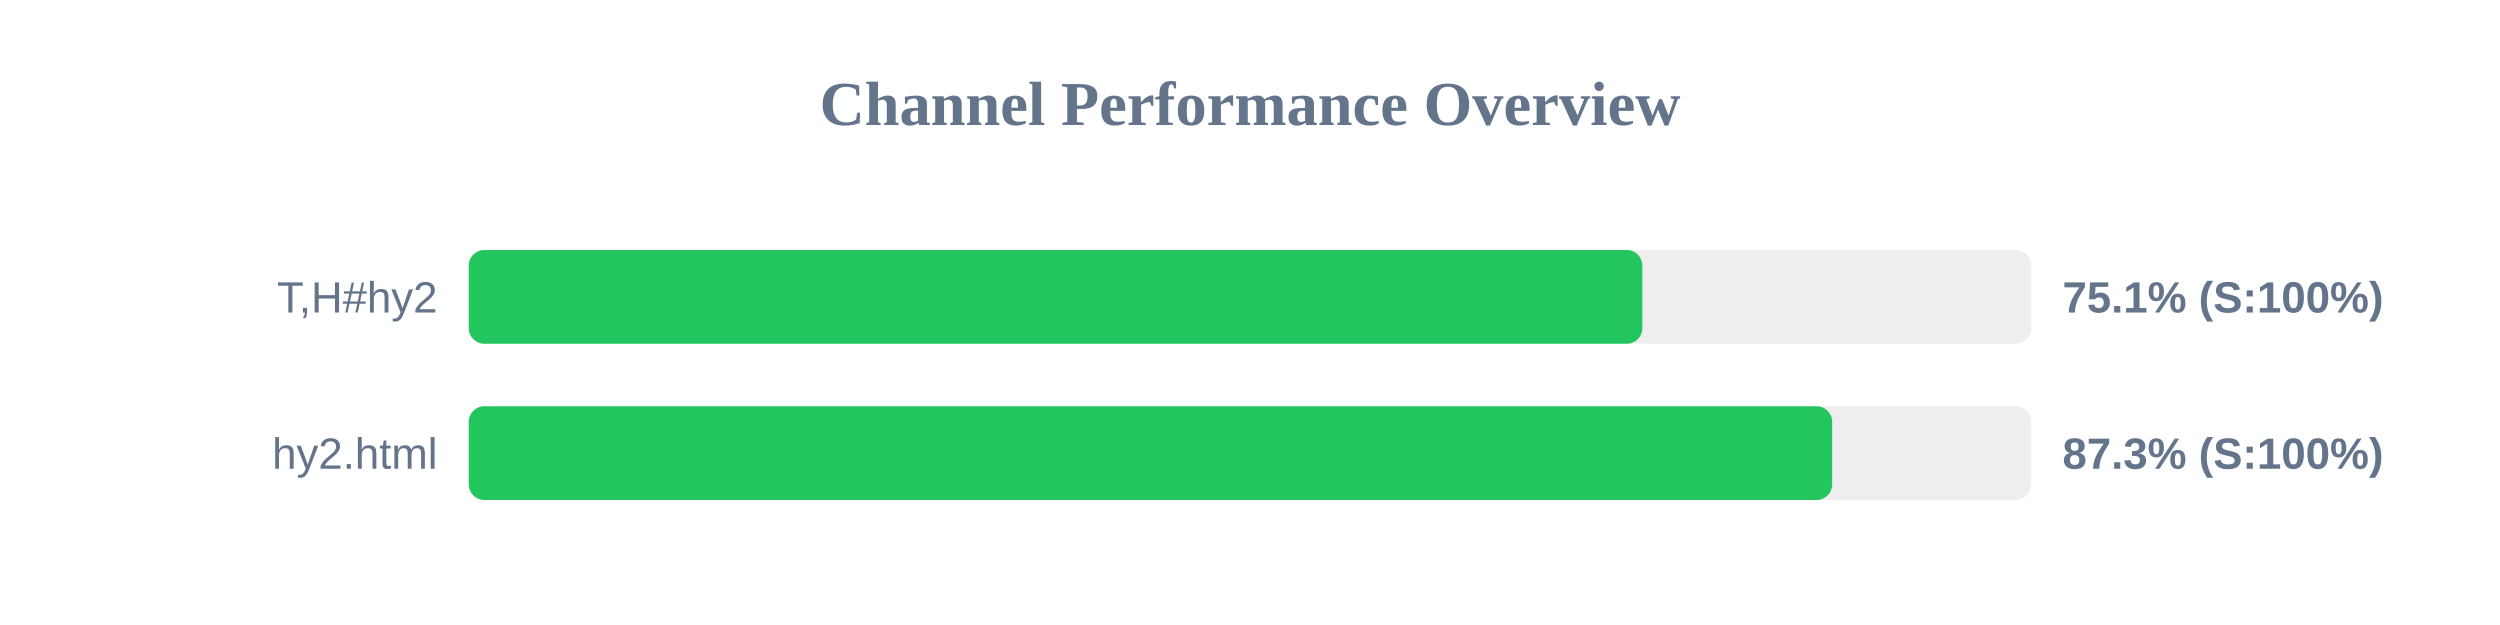
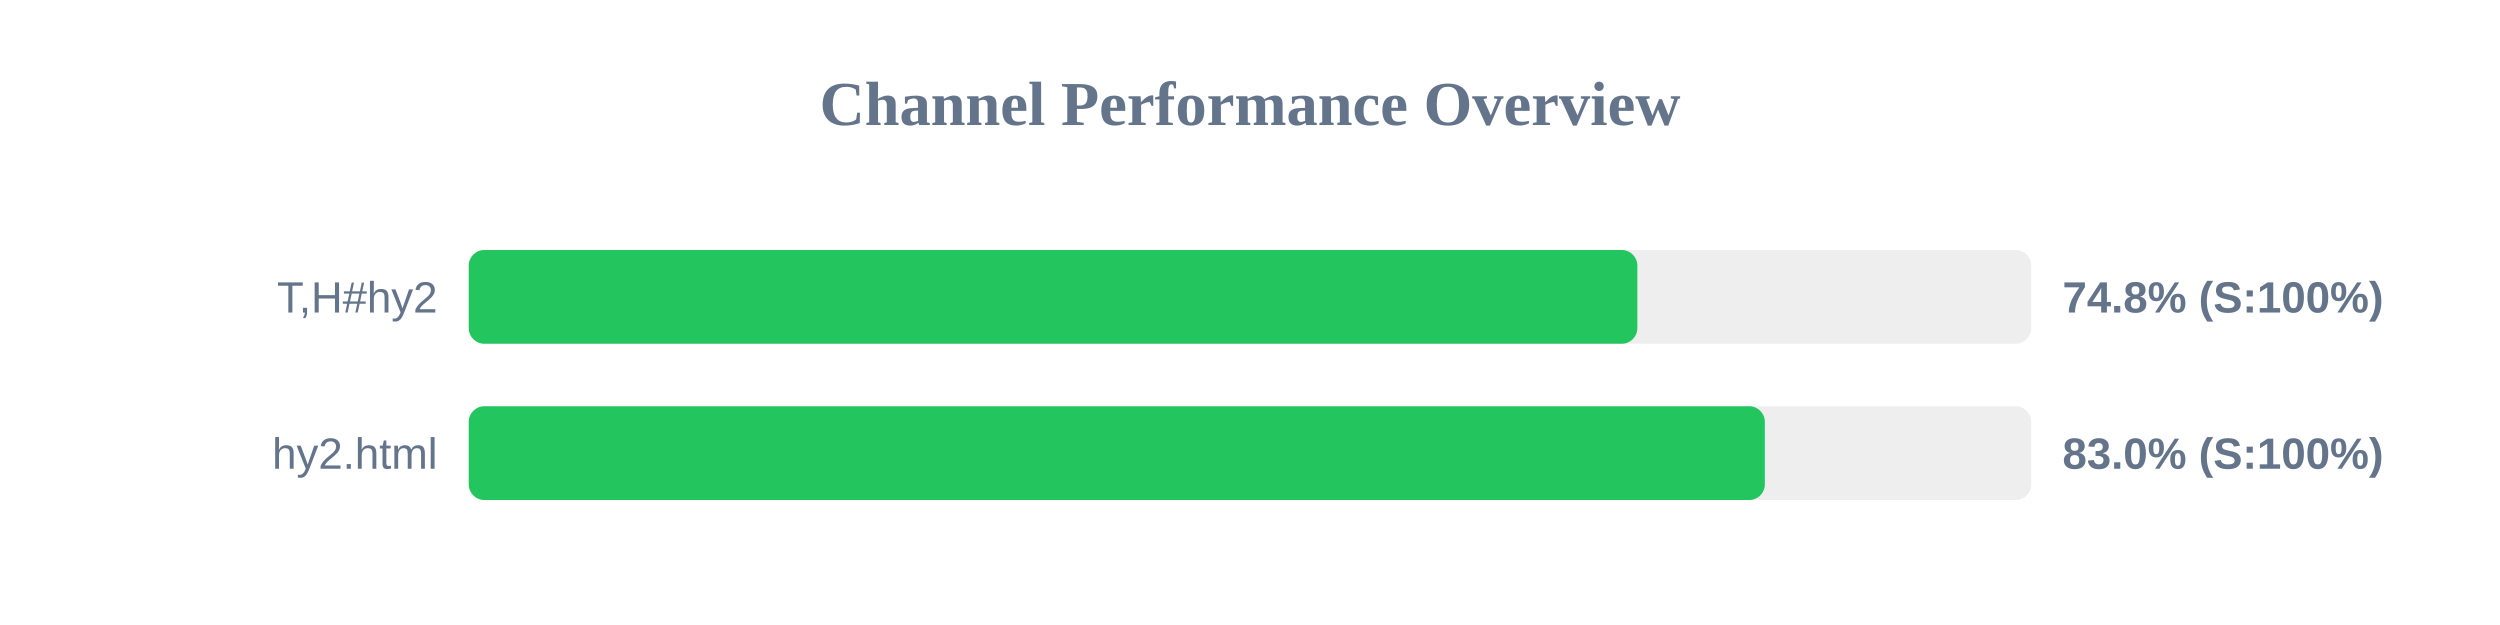
<svg xmlns="http://www.w3.org/2000/svg" width="800" height="200" version="1.1">
  <style>
        .row { font: 14px Arial; fill: #64748b; }
        .score { font: bold 14px Arial; fill: #64748b; }
    </style>
  <text x="400" y="40" text-anchor="middle" font-size="20px" font-weight="bold" fill="#64748b">Channel Performance Overview</text>
  <rect x="150" y="80" width="500" height="30" fill="#eee" rx="5" />
-   <rect x="150" y="80" width="375.55" height="30" fill="#22c55e" rx="5" />
+   <rect x="150" y="80" width="373.95" height="30" fill="#22c55e" rx="5" />
  <text x="140" y="100" text-anchor="end" class="row">T,H#hy2</text>
-   <text x="660" y="100" text-anchor="start" class="score">75.1% (S:100%)</text>
+   <text x="660" y="100" text-anchor="start" class="score">74.8% (S:100%)</text>
  <rect x="150" y="130" width="500" height="30" fill="#eee" rx="5" />
-   <rect x="150" y="130" width="436.3" height="30" fill="#22c55e" rx="5" />
+   <rect x="150" y="130" width="414.75" height="30" fill="#22c55e" rx="5" />
  <text x="140" y="150" text-anchor="end" class="row">hy2.html</text>
-   <text x="660" y="150" text-anchor="start" class="score">87.3% (S:100%)</text>
+   <text x="660" y="150" text-anchor="start" class="score">83.0% (S:100%)</text>
</svg>
